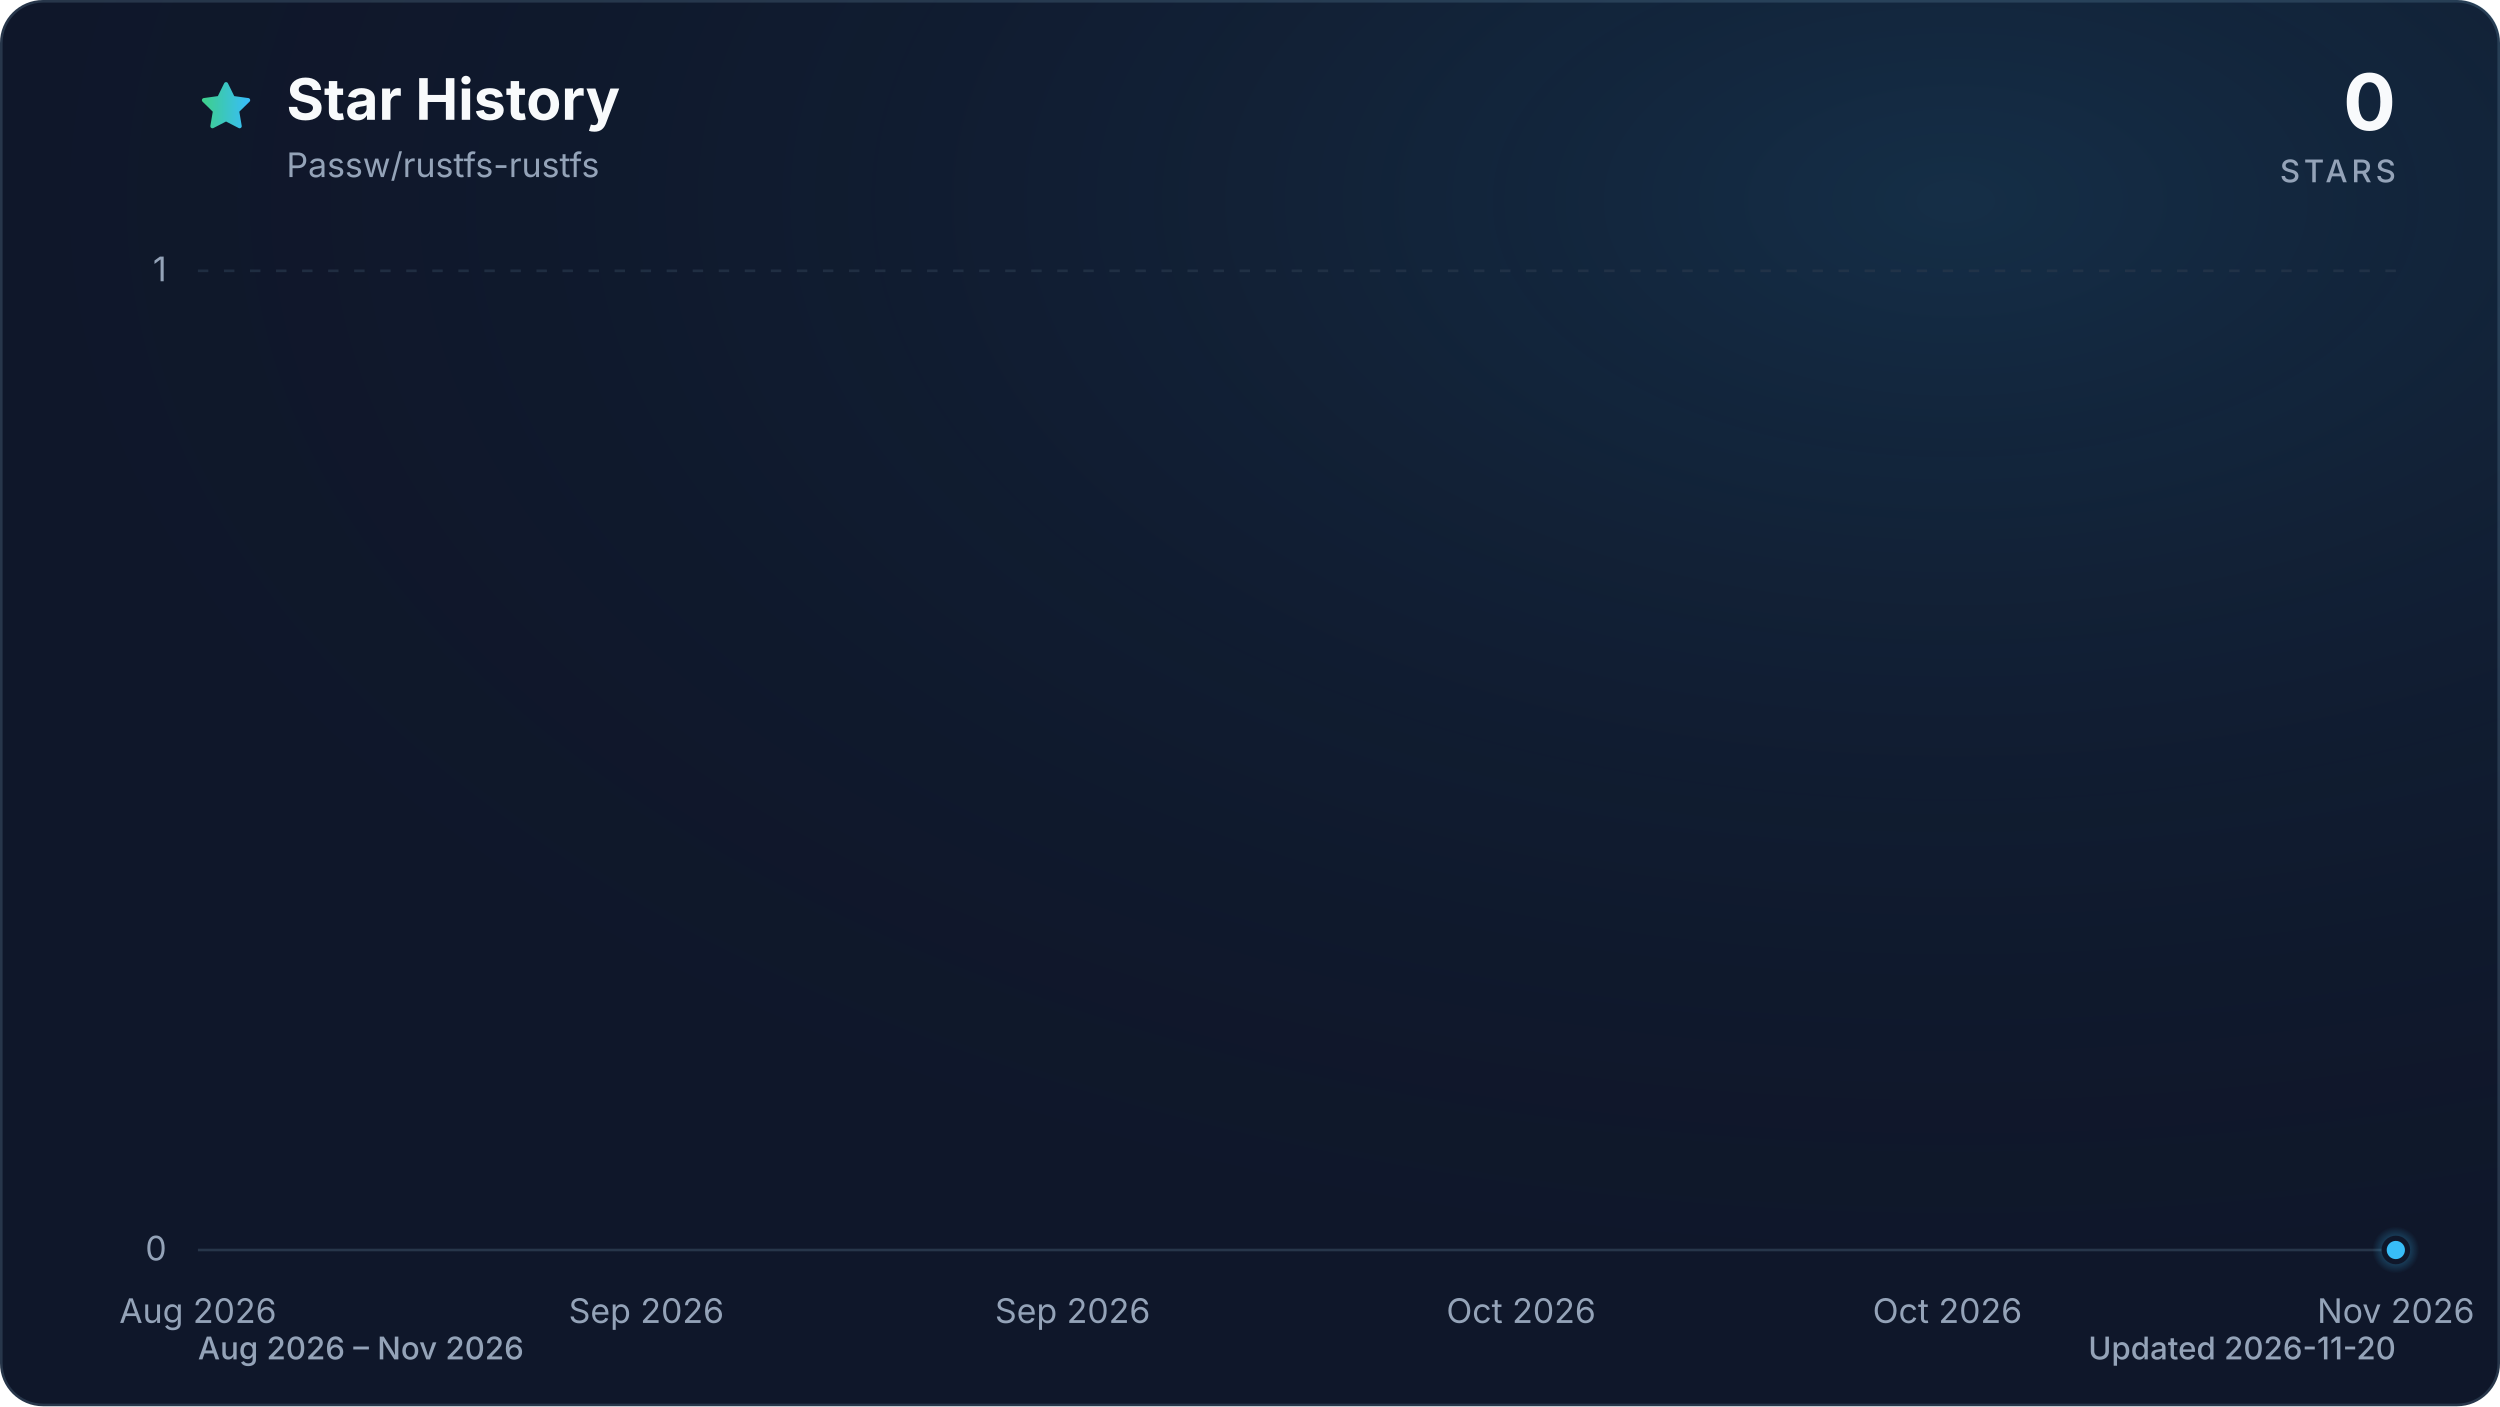
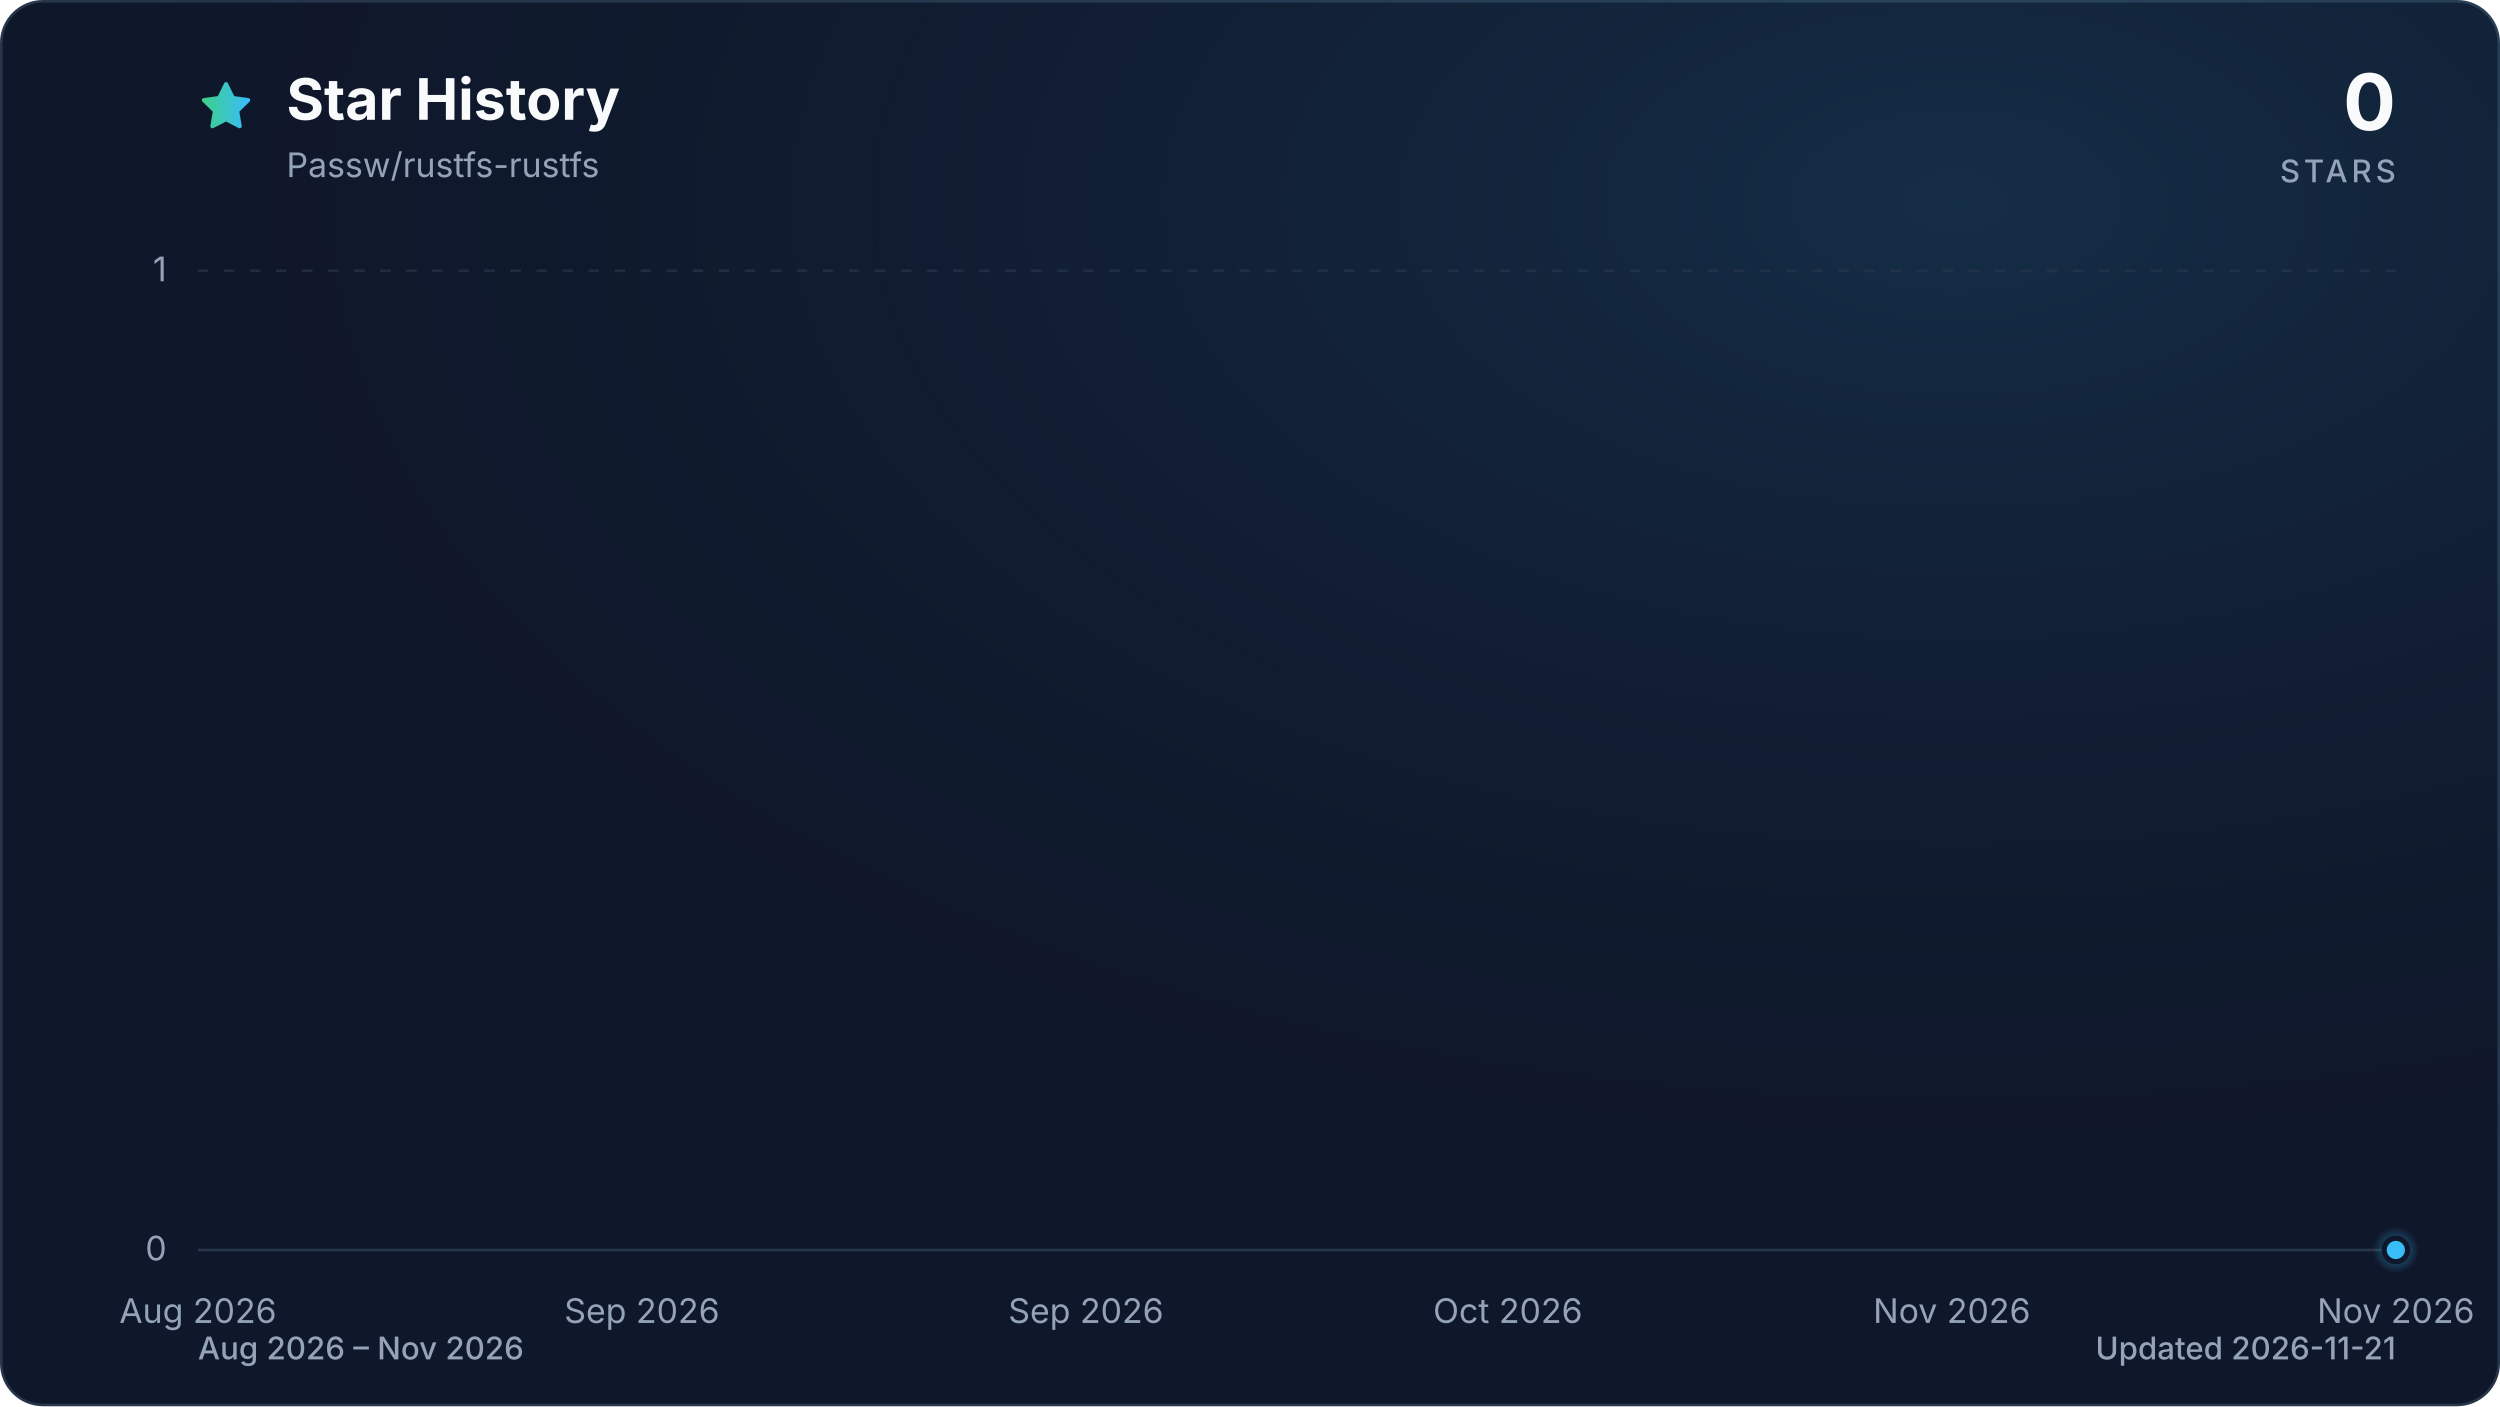
<svg xmlns="http://www.w3.org/2000/svg" viewBox="0 0 960 540" role="img" aria-labelledby="title description" data-style="gradient" data-variant="glow" data-animated="true">
  <defs>
    <linearGradient id="trend" x1="0" y1="0" x2="1" y2="0">
      <stop offset="0%" stop-color="#3ecf8e" />
      <stop offset="100%" stop-color="#38bdf8" />
    </linearGradient>
    <linearGradient id="area" x1="0" y1="0" x2="0" y2="1">
      <stop offset="0%" stop-color="#3ecf8e" stop-opacity="0.30" />
      <stop offset="55%" stop-color="#38bdf8" stop-opacity="0.10" />
      <stop offset="100%" stop-color="#38bdf8" stop-opacity="0.01" />
    </linearGradient>
    <radialGradient id="marker-halo" cx="50%" cy="50%" r="50%">
      <stop offset="0%" stop-color="#38bdf8" stop-opacity="0.55" />
      <stop offset="100%" stop-color="#38bdf8" stop-opacity="0" />
    </radialGradient>
    <radialGradient id="surface-glow" cx="78%" cy="14%" r="80%">
      <stop offset="0%" stop-color="#38bdf8" stop-opacity="0.14" />
      <stop offset="100%" stop-color="#0f172a" stop-opacity="0" />
    </radialGradient>
    <filter id="trend-glow" x="-20%" y="-20%" width="140%" height="140%">
      <feGaussianBlur stdDeviation="7" />
    </filter>
  </defs>
  <style>
.trend-enter{transform-box:fill-box;transform-origin:center;animation:trend-enter 520ms cubic-bezier(0.16,1,0.3,1)}
.marker-enter{transform-box:fill-box;transform-origin:center;animation:marker-enter 320ms cubic-bezier(0.16,1,0.3,1) 200ms both}
.marker-pulse{transform-box:fill-box;transform-origin:center;animation:marker-pulse 2.6s ease-out infinite}
@keyframes trend-enter{from{opacity:.35;transform:translateY(10px)}to{opacity:1;transform:translateY(0)}}
@keyframes marker-enter{from{opacity:0;transform:scale(.4)}to{opacity:1;transform:scale(1)}}
@keyframes marker-pulse{0%{opacity:.5;transform:scale(.7)}70%,100%{opacity:0;transform:scale(2.1)}}
@media (prefers-reduced-motion:reduce){.trend-enter,.marker-enter,.marker-pulse{animation:none!important}}
@media (prefers-reduced-motion:reduce){.marker-pulse{opacity:0}}
</style>
  <rect x="0.5" y="0.5" width="959" height="539" fill="#0f172a" stroke="#27364a" stroke-width="1" rx="16" />
  <rect width="960" height="540" fill="url(#surface-glow)" rx="16" />
  <path d="M12 2.6l2.9 5.9 6.5.9-4.7 4.6 1.1 6.5-5.8-3-5.8 3 1.1-6.5-4.7-4.6 6.5-.9L12 2.6Z" transform="translate(76 30) scale(.9)" fill="url(#trend)" stroke="url(#trend)" stroke-width="1.8" stroke-linejoin="round" aria-hidden="true" />
  <text x="110" y="46" fill="#f8fafc" font-family="ui-sans-serif, system-ui, -apple-system, BlinkMacSystemFont, 'Segoe UI', sans-serif" font-size="22" font-weight="700">Star History</text>
  <text x="110" y="68" fill="#94a3b8" font-family="ui-sans-serif, system-ui, -apple-system, BlinkMacSystemFont, 'Segoe UI', sans-serif" font-size="13">Passw/rustfs-rustfs</text>
  <text x="920" y="50" fill="#f8fafc" font-family="ui-sans-serif, system-ui, -apple-system, BlinkMacSystemFont, 'Segoe UI', sans-serif" font-size="30" font-weight="700" text-anchor="end">0</text>
  <text x="920" y="70" fill="#94a3b8" font-family="ui-sans-serif, system-ui, -apple-system, BlinkMacSystemFont, 'Segoe UI', sans-serif" font-size="12" font-weight="500" letter-spacing="1.5" text-anchor="end">STARS</text>
  <line x1="76" y1="480.0" x2="920" y2="480.0" stroke="#27364a" stroke-width="1" stroke-dasharray="0" opacity="1" />
  <text x="64" y="484.0" fill="#94a3b8" font-family="ui-sans-serif, system-ui, -apple-system, BlinkMacSystemFont, 'Segoe UI', sans-serif" font-size="13" text-anchor="end">0</text>
  <line x1="76" y1="104.0" x2="920" y2="104.0" stroke="#27364a" stroke-width="1" stroke-dasharray="4 6" opacity="0.7" />
  <text x="64" y="108.0" fill="#94a3b8" font-family="ui-sans-serif, system-ui, -apple-system, BlinkMacSystemFont, 'Segoe UI', sans-serif" font-size="13" text-anchor="end">1</text>
  <text x="76.0" y="508" fill="#94a3b8" font-family="ui-sans-serif, system-ui, -apple-system, BlinkMacSystemFont, 'Segoe UI', sans-serif" font-size="13" text-anchor="middle">Aug 2026</text>
-   <text x="248.2" y="508" fill="#94a3b8" font-family="ui-sans-serif, system-ui, -apple-system, BlinkMacSystemFont, 'Segoe UI', sans-serif" font-size="13" text-anchor="middle">Sep 2026</text>
-   <text x="411.9" y="508" fill="#94a3b8" font-family="ui-sans-serif, system-ui, -apple-system, BlinkMacSystemFont, 'Segoe UI', sans-serif" font-size="13" text-anchor="middle">Sep 2026</text>
-   <text x="584.1" y="508" fill="#94a3b8" font-family="ui-sans-serif, system-ui, -apple-system, BlinkMacSystemFont, 'Segoe UI', sans-serif" font-size="13" text-anchor="middle">Oct 2026</text>
-   <text x="747.8" y="508" fill="#94a3b8" font-family="ui-sans-serif, system-ui, -apple-system, BlinkMacSystemFont, 'Segoe UI', sans-serif" font-size="13" text-anchor="middle">Oct 2026</text>
+   <text x="246.5" y="508" fill="#94a3b8" font-family="ui-sans-serif, system-ui, -apple-system, BlinkMacSystemFont, 'Segoe UI', sans-serif" font-size="13" text-anchor="middle">Sep 2026</text>
+   <text x="417.0" y="508" fill="#94a3b8" font-family="ui-sans-serif, system-ui, -apple-system, BlinkMacSystemFont, 'Segoe UI', sans-serif" font-size="13" text-anchor="middle">Sep 2026</text>
+   <text x="579.0" y="508" fill="#94a3b8" font-family="ui-sans-serif, system-ui, -apple-system, BlinkMacSystemFont, 'Segoe UI', sans-serif" font-size="13" text-anchor="middle">Oct 2026</text>
+   <text x="749.5" y="508" fill="#94a3b8" font-family="ui-sans-serif, system-ui, -apple-system, BlinkMacSystemFont, 'Segoe UI', sans-serif" font-size="13" text-anchor="middle">Nov 2026</text>
  <text x="920.0" y="508" fill="#94a3b8" font-family="ui-sans-serif, system-ui, -apple-system, BlinkMacSystemFont, 'Segoe UI', sans-serif" font-size="13" text-anchor="middle">Nov 2026</text>
  <g class="trend-enter">
-     <path d="M 76.0 480.0 C 78.9 480.0, 81.7 480.0, 84.6 480.0 C 87.5 480.0, 90.4 480.0, 93.2 480.0 C 96.1 480.0, 99.0 480.0, 101.8 480.0 C 104.7 480.0, 107.6 480.0, 110.4 480.0 C 113.3 480.0, 116.2 480.0, 119.1 480.0 C 121.9 480.0, 124.8 480.0, 127.7 480.0 C 130.5 480.0, 133.4 480.0, 136.3 480.0 C 139.2 480.0, 142.0 480.0, 144.9 480.0 C 147.8 480.0, 150.6 480.0, 153.5 480.0 C 156.4 480.0, 159.3 480.0, 162.1 480.0 C 165.0 480.0, 167.9 480.0, 170.7 480.0 C 173.6 480.0, 176.5 480.0, 179.3 480.0 C 182.2 480.0, 185.1 480.0, 188.0 480.0 C 190.8 480.0, 193.7 480.0, 196.6 480.0 C 199.4 480.0, 202.3 480.0, 205.2 480.0 C 208.1 480.0, 210.9 480.0, 213.8 480.0 C 216.7 480.0, 219.5 480.0, 222.4 480.0 C 225.3 480.0, 228.1 480.0, 231.0 480.0 C 233.9 480.0, 236.8 480.0, 239.6 480.0 C 242.5 480.0, 245.4 480.0, 248.2 480.0 C 251.1 480.0, 254.0 480.0, 256.9 480.0 C 259.7 480.0, 262.6 480.0, 265.5 480.0 C 268.3 480.0, 271.2 480.0, 274.1 480.0 C 277.0 480.0, 279.8 480.0, 282.7 480.0 C 285.6 480.0, 288.4 480.0, 291.3 480.0 C 294.2 480.0, 297.0 480.0, 299.9 480.0 C 302.8 480.0, 305.7 480.0, 308.5 480.0 C 311.4 480.0, 314.3 480.0, 317.1 480.0 C 320.0 480.0, 322.9 480.0, 325.8 480.0 C 328.6 480.0, 331.5 480.0, 334.4 480.0 C 337.2 480.0, 340.1 480.0, 343.0 480.0 C 345.9 480.0, 348.7 480.0, 351.6 480.0 C 354.5 480.0, 357.3 480.0, 360.2 480.0 C 363.1 480.0, 365.9 480.0, 368.8 480.0 C 371.7 480.0, 374.6 480.0, 377.4 480.0 C 380.3 480.0, 383.2 480.0, 386.0 480.0 C 388.9 480.0, 391.8 480.0, 394.7 480.0 C 397.5 480.0, 400.4 480.0, 403.3 480.0 C 406.1 480.0, 409.0 480.0, 411.9 480.0 C 414.7 480.0, 417.6 480.0, 420.5 480.0 C 423.4 480.0, 426.2 480.0, 429.1 480.0 C 432.0 480.0, 434.8 480.0, 437.7 480.0 C 440.6 480.0, 443.5 480.0, 446.3 480.0 C 449.2 480.0, 452.1 480.0, 454.9 480.0 C 457.8 480.0, 460.7 480.0, 463.6 480.0 C 466.4 480.0, 469.3 480.0, 472.2 480.0 C 475.0 480.0, 477.9 480.0, 480.8 480.0 C 483.6 480.0, 486.5 480.0, 489.4 480.0 C 492.3 480.0, 495.1 480.0, 498.0 480.0 C 500.9 480.0, 503.7 480.0, 506.6 480.0 C 509.5 480.0, 512.4 480.0, 515.2 480.0 C 518.1 480.0, 521.0 480.0, 523.8 480.0 C 526.7 480.0, 529.6 480.0, 532.4 480.0 C 535.3 480.0, 538.2 480.0, 541.1 480.0 C 543.9 480.0, 546.8 480.0, 549.7 480.0 C 552.5 480.0, 555.4 480.0, 558.3 480.0 C 561.2 480.0, 564.0 480.0, 566.9 480.0 C 569.8 480.0, 572.6 480.0, 575.5 480.0 C 578.4 480.0, 581.3 480.0, 584.1 480.0 C 587.0 480.0, 589.9 480.0, 592.7 480.0 C 595.6 480.0, 598.5 480.0, 601.3 480.0 C 604.2 480.0, 607.1 480.0, 610.0 480.0 C 612.8 480.0, 615.7 480.0, 618.6 480.0 C 621.4 480.0, 624.3 480.0, 627.2 480.0 C 630.1 480.0, 632.9 480.0, 635.8 480.0 C 638.7 480.0, 641.5 480.0, 644.4 480.0 C 647.3 480.0, 650.1 480.0, 653.0 480.0 C 655.9 480.0, 658.8 480.0, 661.6 480.0 C 664.5 480.0, 667.4 480.0, 670.2 480.0 C 673.1 480.0, 676.0 480.0, 678.9 480.0 C 681.7 480.0, 684.6 480.0, 687.5 480.0 C 690.3 480.0, 693.2 480.0, 696.1 480.0 C 699.0 480.0, 701.8 480.0, 704.7 480.0 C 707.6 480.0, 710.4 480.0, 713.3 480.0 C 716.2 480.0, 719.0 480.0, 721.9 480.0 C 724.8 480.0, 727.7 480.0, 730.5 480.0 C 733.4 480.0, 736.3 480.0, 739.1 480.0 C 742.0 480.0, 744.9 480.0, 747.8 480.0 C 750.6 480.0, 753.5 480.0, 756.4 480.0 C 759.2 480.0, 762.1 480.0, 765.0 480.0 C 767.9 480.0, 770.7 480.0, 773.6 480.0 C 776.5 480.0, 779.3 480.0, 782.2 480.0 C 785.1 480.0, 787.9 480.0, 790.8 480.0 C 793.7 480.0, 796.6 480.0, 799.4 480.0 C 802.3 480.0, 805.2 480.0, 808.0 480.0 C 810.9 480.0, 813.8 480.0, 816.7 480.0 C 819.5 480.0, 822.4 480.0, 825.3 480.0 C 828.1 480.0, 831.0 480.0, 833.9 480.0 C 836.7 480.0, 839.6 480.0, 842.5 480.0 C 845.4 480.0, 848.2 480.0, 851.1 480.0 C 854.0 480.0, 856.8 480.0, 859.7 480.0 C 862.6 480.0, 865.5 480.0, 868.3 480.0 C 871.2 480.0, 874.1 480.0, 876.9 480.0 C 879.8 480.0, 882.7 480.0, 885.6 480.0 C 888.4 480.0, 891.3 480.0, 894.2 480.0 C 897.0 480.0, 899.9 480.0, 902.8 480.0 C 905.6 480.0, 908.5 480.0, 911.4 480.0 C 914.3 480.0, 917.1 480.0, 920.0 480.0 L 920.0 480.0 L 76.0 480.0 Z" fill="url(#area)" />
-     <path d="M 76.0 480.0 C 78.9 480.0, 81.7 480.0, 84.6 480.0 C 87.5 480.0, 90.4 480.0, 93.2 480.0 C 96.1 480.0, 99.0 480.0, 101.8 480.0 C 104.7 480.0, 107.6 480.0, 110.4 480.0 C 113.3 480.0, 116.2 480.0, 119.1 480.0 C 121.9 480.0, 124.8 480.0, 127.7 480.0 C 130.5 480.0, 133.4 480.0, 136.3 480.0 C 139.2 480.0, 142.0 480.0, 144.9 480.0 C 147.8 480.0, 150.6 480.0, 153.5 480.0 C 156.4 480.0, 159.3 480.0, 162.1 480.0 C 165.0 480.0, 167.9 480.0, 170.7 480.0 C 173.6 480.0, 176.5 480.0, 179.3 480.0 C 182.2 480.0, 185.1 480.0, 188.0 480.0 C 190.8 480.0, 193.7 480.0, 196.6 480.0 C 199.4 480.0, 202.3 480.0, 205.2 480.0 C 208.1 480.0, 210.9 480.0, 213.8 480.0 C 216.7 480.0, 219.5 480.0, 222.4 480.0 C 225.3 480.0, 228.1 480.0, 231.0 480.0 C 233.9 480.0, 236.8 480.0, 239.6 480.0 C 242.5 480.0, 245.4 480.0, 248.2 480.0 C 251.1 480.0, 254.0 480.0, 256.9 480.0 C 259.7 480.0, 262.6 480.0, 265.5 480.0 C 268.3 480.0, 271.2 480.0, 274.1 480.0 C 277.0 480.0, 279.8 480.0, 282.7 480.0 C 285.6 480.0, 288.4 480.0, 291.3 480.0 C 294.2 480.0, 297.0 480.0, 299.9 480.0 C 302.8 480.0, 305.7 480.0, 308.5 480.0 C 311.4 480.0, 314.3 480.0, 317.1 480.0 C 320.0 480.0, 322.9 480.0, 325.8 480.0 C 328.6 480.0, 331.5 480.0, 334.4 480.0 C 337.2 480.0, 340.1 480.0, 343.0 480.0 C 345.9 480.0, 348.7 480.0, 351.6 480.0 C 354.5 480.0, 357.3 480.0, 360.2 480.0 C 363.1 480.0, 365.9 480.0, 368.8 480.0 C 371.7 480.0, 374.6 480.0, 377.4 480.0 C 380.3 480.0, 383.2 480.0, 386.0 480.0 C 388.9 480.0, 391.8 480.0, 394.7 480.0 C 397.5 480.0, 400.4 480.0, 403.3 480.0 C 406.1 480.0, 409.0 480.0, 411.9 480.0 C 414.7 480.0, 417.6 480.0, 420.5 480.0 C 423.4 480.0, 426.2 480.0, 429.1 480.0 C 432.0 480.0, 434.8 480.0, 437.7 480.0 C 440.6 480.0, 443.5 480.0, 446.3 480.0 C 449.2 480.0, 452.1 480.0, 454.9 480.0 C 457.8 480.0, 460.7 480.0, 463.6 480.0 C 466.4 480.0, 469.3 480.0, 472.2 480.0 C 475.0 480.0, 477.9 480.0, 480.8 480.0 C 483.6 480.0, 486.5 480.0, 489.4 480.0 C 492.3 480.0, 495.1 480.0, 498.0 480.0 C 500.9 480.0, 503.7 480.0, 506.6 480.0 C 509.5 480.0, 512.4 480.0, 515.2 480.0 C 518.1 480.0, 521.0 480.0, 523.8 480.0 C 526.7 480.0, 529.6 480.0, 532.4 480.0 C 535.3 480.0, 538.2 480.0, 541.1 480.0 C 543.9 480.0, 546.8 480.0, 549.7 480.0 C 552.5 480.0, 555.4 480.0, 558.3 480.0 C 561.2 480.0, 564.0 480.0, 566.9 480.0 C 569.8 480.0, 572.6 480.0, 575.5 480.0 C 578.4 480.0, 581.3 480.0, 584.1 480.0 C 587.0 480.0, 589.9 480.0, 592.7 480.0 C 595.6 480.0, 598.5 480.0, 601.3 480.0 C 604.2 480.0, 607.1 480.0, 610.0 480.0 C 612.8 480.0, 615.7 480.0, 618.6 480.0 C 621.4 480.0, 624.3 480.0, 627.2 480.0 C 630.1 480.0, 632.9 480.0, 635.8 480.0 C 638.7 480.0, 641.5 480.0, 644.4 480.0 C 647.3 480.0, 650.1 480.0, 653.0 480.0 C 655.9 480.0, 658.8 480.0, 661.6 480.0 C 664.5 480.0, 667.4 480.0, 670.2 480.0 C 673.1 480.0, 676.0 480.0, 678.9 480.0 C 681.7 480.0, 684.6 480.0, 687.5 480.0 C 690.3 480.0, 693.2 480.0, 696.1 480.0 C 699.0 480.0, 701.8 480.0, 704.7 480.0 C 707.6 480.0, 710.4 480.0, 713.3 480.0 C 716.2 480.0, 719.0 480.0, 721.9 480.0 C 724.8 480.0, 727.7 480.0, 730.5 480.0 C 733.4 480.0, 736.3 480.0, 739.1 480.0 C 742.0 480.0, 744.9 480.0, 747.8 480.0 C 750.6 480.0, 753.5 480.0, 756.4 480.0 C 759.2 480.0, 762.1 480.0, 765.0 480.0 C 767.9 480.0, 770.7 480.0, 773.6 480.0 C 776.5 480.0, 779.3 480.0, 782.2 480.0 C 785.1 480.0, 787.9 480.0, 790.8 480.0 C 793.7 480.0, 796.6 480.0, 799.4 480.0 C 802.3 480.0, 805.2 480.0, 808.0 480.0 C 810.9 480.0, 813.8 480.0, 816.7 480.0 C 819.5 480.0, 822.4 480.0, 825.3 480.0 C 828.1 480.0, 831.0 480.0, 833.9 480.0 C 836.7 480.0, 839.6 480.0, 842.5 480.0 C 845.4 480.0, 848.2 480.0, 851.1 480.0 C 854.0 480.0, 856.8 480.0, 859.7 480.0 C 862.6 480.0, 865.5 480.0, 868.3 480.0 C 871.2 480.0, 874.1 480.0, 876.9 480.0 C 879.8 480.0, 882.7 480.0, 885.6 480.0 C 888.4 480.0, 891.3 480.0, 894.2 480.0 C 897.0 480.0, 899.9 480.0, 902.8 480.0 C 905.6 480.0, 908.5 480.0, 911.4 480.0 C 914.3 480.0, 917.1 480.0, 920.0 480.0" fill="none" stroke="url(#trend)" stroke-width="12" stroke-linecap="round" stroke-linejoin="round" opacity="0.16" filter="url(#trend-glow)" />
-     <path d="M 76.0 480.0 C 78.9 480.0, 81.7 480.0, 84.6 480.0 C 87.5 480.0, 90.4 480.0, 93.2 480.0 C 96.1 480.0, 99.0 480.0, 101.8 480.0 C 104.7 480.0, 107.6 480.0, 110.4 480.0 C 113.3 480.0, 116.2 480.0, 119.1 480.0 C 121.9 480.0, 124.8 480.0, 127.7 480.0 C 130.5 480.0, 133.4 480.0, 136.3 480.0 C 139.2 480.0, 142.0 480.0, 144.9 480.0 C 147.8 480.0, 150.6 480.0, 153.5 480.0 C 156.4 480.0, 159.3 480.0, 162.1 480.0 C 165.0 480.0, 167.9 480.0, 170.7 480.0 C 173.6 480.0, 176.5 480.0, 179.3 480.0 C 182.2 480.0, 185.1 480.0, 188.0 480.0 C 190.8 480.0, 193.7 480.0, 196.6 480.0 C 199.4 480.0, 202.3 480.0, 205.2 480.0 C 208.1 480.0, 210.9 480.0, 213.8 480.0 C 216.7 480.0, 219.5 480.0, 222.4 480.0 C 225.3 480.0, 228.1 480.0, 231.0 480.0 C 233.9 480.0, 236.8 480.0, 239.6 480.0 C 242.5 480.0, 245.4 480.0, 248.2 480.0 C 251.1 480.0, 254.0 480.0, 256.9 480.0 C 259.7 480.0, 262.6 480.0, 265.5 480.0 C 268.3 480.0, 271.2 480.0, 274.1 480.0 C 277.0 480.0, 279.8 480.0, 282.7 480.0 C 285.6 480.0, 288.4 480.0, 291.3 480.0 C 294.2 480.0, 297.0 480.0, 299.9 480.0 C 302.8 480.0, 305.7 480.0, 308.5 480.0 C 311.4 480.0, 314.3 480.0, 317.1 480.0 C 320.0 480.0, 322.9 480.0, 325.8 480.0 C 328.6 480.0, 331.5 480.0, 334.4 480.0 C 337.2 480.0, 340.1 480.0, 343.0 480.0 C 345.9 480.0, 348.7 480.0, 351.6 480.0 C 354.5 480.0, 357.3 480.0, 360.2 480.0 C 363.1 480.0, 365.9 480.0, 368.8 480.0 C 371.7 480.0, 374.6 480.0, 377.4 480.0 C 380.3 480.0, 383.2 480.0, 386.0 480.0 C 388.9 480.0, 391.8 480.0, 394.7 480.0 C 397.5 480.0, 400.4 480.0, 403.3 480.0 C 406.1 480.0, 409.0 480.0, 411.9 480.0 C 414.7 480.0, 417.6 480.0, 420.5 480.0 C 423.4 480.0, 426.2 480.0, 429.1 480.0 C 432.0 480.0, 434.8 480.0, 437.7 480.0 C 440.6 480.0, 443.5 480.0, 446.3 480.0 C 449.2 480.0, 452.1 480.0, 454.9 480.0 C 457.8 480.0, 460.7 480.0, 463.6 480.0 C 466.4 480.0, 469.3 480.0, 472.2 480.0 C 475.0 480.0, 477.9 480.0, 480.8 480.0 C 483.6 480.0, 486.5 480.0, 489.4 480.0 C 492.3 480.0, 495.1 480.0, 498.0 480.0 C 500.9 480.0, 503.7 480.0, 506.6 480.0 C 509.5 480.0, 512.4 480.0, 515.2 480.0 C 518.1 480.0, 521.0 480.0, 523.8 480.0 C 526.7 480.0, 529.6 480.0, 532.4 480.0 C 535.3 480.0, 538.2 480.0, 541.1 480.0 C 543.9 480.0, 546.8 480.0, 549.7 480.0 C 552.5 480.0, 555.4 480.0, 558.3 480.0 C 561.2 480.0, 564.0 480.0, 566.9 480.0 C 569.8 480.0, 572.6 480.0, 575.5 480.0 C 578.4 480.0, 581.3 480.0, 584.1 480.0 C 587.0 480.0, 589.9 480.0, 592.7 480.0 C 595.6 480.0, 598.5 480.0, 601.3 480.0 C 604.2 480.0, 607.1 480.0, 610.0 480.0 C 612.8 480.0, 615.7 480.0, 618.6 480.0 C 621.4 480.0, 624.3 480.0, 627.2 480.0 C 630.1 480.0, 632.9 480.0, 635.8 480.0 C 638.7 480.0, 641.5 480.0, 644.4 480.0 C 647.3 480.0, 650.1 480.0, 653.0 480.0 C 655.9 480.0, 658.8 480.0, 661.6 480.0 C 664.5 480.0, 667.4 480.0, 670.2 480.0 C 673.1 480.0, 676.0 480.0, 678.9 480.0 C 681.7 480.0, 684.6 480.0, 687.5 480.0 C 690.3 480.0, 693.2 480.0, 696.1 480.0 C 699.0 480.0, 701.8 480.0, 704.7 480.0 C 707.6 480.0, 710.4 480.0, 713.3 480.0 C 716.2 480.0, 719.0 480.0, 721.9 480.0 C 724.8 480.0, 727.7 480.0, 730.5 480.0 C 733.4 480.0, 736.3 480.0, 739.1 480.0 C 742.0 480.0, 744.9 480.0, 747.8 480.0 C 750.6 480.0, 753.5 480.0, 756.4 480.0 C 759.2 480.0, 762.1 480.0, 765.0 480.0 C 767.9 480.0, 770.7 480.0, 773.6 480.0 C 776.5 480.0, 779.3 480.0, 782.2 480.0 C 785.1 480.0, 787.9 480.0, 790.8 480.0 C 793.7 480.0, 796.6 480.0, 799.4 480.0 C 802.3 480.0, 805.2 480.0, 808.0 480.0 C 810.9 480.0, 813.8 480.0, 816.7 480.0 C 819.5 480.0, 822.4 480.0, 825.3 480.0 C 828.1 480.0, 831.0 480.0, 833.9 480.0 C 836.7 480.0, 839.6 480.0, 842.5 480.0 C 845.4 480.0, 848.2 480.0, 851.1 480.0 C 854.0 480.0, 856.8 480.0, 859.7 480.0 C 862.6 480.0, 865.5 480.0, 868.3 480.0 C 871.2 480.0, 874.1 480.0, 876.9 480.0 C 879.8 480.0, 882.7 480.0, 885.6 480.0 C 888.4 480.0, 891.3 480.0, 894.2 480.0 C 897.0 480.0, 899.9 480.0, 902.8 480.0 C 905.6 480.0, 908.5 480.0, 911.4 480.0 C 914.3 480.0, 917.1 480.0, 920.0 480.0" fill="none" stroke="url(#trend)" stroke-width="3" stroke-linecap="round" stroke-linejoin="round" />
+     <path d="M 76.0 480.0 C 78.8 480.0, 81.7 480.0, 84.5 480.0 C 87.4 480.0, 90.2 480.0, 93.1 480.0 C 95.9 480.0, 98.7 480.0, 101.6 480.0 C 104.4 480.0, 107.3 480.0, 110.1 480.0 C 112.9 480.0, 115.8 480.0, 118.6 480.0 C 121.5 480.0, 124.3 480.0, 127.2 480.0 C 130.0 480.0, 132.8 480.0, 135.7 480.0 C 138.5 480.0, 141.4 480.0, 144.2 480.0 C 147.0 480.0, 149.9 480.0, 152.7 480.0 C 155.6 480.0, 158.4 480.0, 161.3 480.0 C 164.1 480.0, 166.9 480.0, 169.8 480.0 C 172.6 480.0, 175.5 480.0, 178.3 480.0 C 181.1 480.0, 184.0 480.0, 186.8 480.0 C 189.7 480.0, 192.5 480.0, 195.4 480.0 C 198.2 480.0, 201.0 480.0, 203.9 480.0 C 206.7 480.0, 209.6 480.0, 212.4 480.0 C 215.2 480.0, 218.1 480.0, 220.9 480.0 C 223.8 480.0, 226.6 480.0, 229.5 480.0 C 232.3 480.0, 235.1 480.0, 238.0 480.0 C 240.8 480.0, 243.7 480.0, 246.5 480.0 C 249.3 480.0, 252.2 480.0, 255.0 480.0 C 257.9 480.0, 260.7 480.0, 263.6 480.0 C 266.4 480.0, 269.2 480.0, 272.1 480.0 C 274.9 480.0, 277.8 480.0, 280.6 480.0 C 283.4 480.0, 286.3 480.0, 289.1 480.0 C 292.0 480.0, 294.8 480.0, 297.7 480.0 C 300.5 480.0, 303.3 480.0, 306.2 480.0 C 309.0 480.0, 311.9 480.0, 314.7 480.0 C 317.5 480.0, 320.4 480.0, 323.2 480.0 C 326.1 480.0, 328.9 480.0, 331.8 480.0 C 334.6 480.0, 337.4 480.0, 340.3 480.0 C 343.1 480.0, 346.0 480.0, 348.8 480.0 C 351.6 480.0, 354.5 480.0, 357.3 480.0 C 360.2 480.0, 363.0 480.0, 365.9 480.0 C 368.7 480.0, 371.5 480.0, 374.4 480.0 C 377.2 480.0, 380.1 480.0, 382.9 480.0 C 385.8 480.0, 388.6 480.0, 391.4 480.0 C 394.3 480.0, 397.1 480.0, 400.0 480.0 C 402.8 480.0, 405.6 480.0, 408.5 480.0 C 411.3 480.0, 414.2 480.0, 417.0 480.0 C 419.9 480.0, 422.7 480.0, 425.5 480.0 C 428.4 480.0, 431.2 480.0, 434.1 480.0 C 436.9 480.0, 439.7 480.0, 442.6 480.0 C 445.4 480.0, 448.3 480.0, 451.1 480.0 C 454.0 480.0, 456.8 480.0, 459.6 480.0 C 462.5 480.0, 465.3 480.0, 468.2 480.0 C 471.0 480.0, 473.8 480.0, 476.7 480.0 C 479.5 480.0, 482.4 480.0, 485.2 480.0 C 488.1 480.0, 490.9 480.0, 493.7 480.0 C 496.6 480.0, 499.4 480.0, 502.3 480.0 C 505.1 480.0, 507.9 480.0, 510.8 480.0 C 513.6 480.0, 516.5 480.0, 519.3 480.0 C 522.2 480.0, 525.0 480.0, 527.8 480.0 C 530.7 480.0, 533.5 480.0, 536.4 480.0 C 539.2 480.0, 542.0 480.0, 544.9 480.0 C 547.7 480.0, 550.6 480.0, 553.4 480.0 C 556.3 480.0, 559.1 480.0, 561.9 480.0 C 564.8 480.0, 567.6 480.0, 570.5 480.0 C 573.3 480.0, 576.1 480.0, 579.0 480.0 C 581.8 480.0, 584.7 480.0, 587.5 480.0 C 590.4 480.0, 593.2 480.0, 596.0 480.0 C 598.9 480.0, 601.7 480.0, 604.6 480.0 C 607.4 480.0, 610.2 480.0, 613.1 480.0 C 615.9 480.0, 618.8 480.0, 621.6 480.0 C 624.5 480.0, 627.3 480.0, 630.1 480.0 C 633.0 480.0, 635.8 480.0, 638.7 480.0 C 641.5 480.0, 644.4 480.0, 647.2 480.0 C 650.0 480.0, 652.9 480.0, 655.7 480.0 C 658.6 480.0, 661.4 480.0, 664.2 480.0 C 667.1 480.0, 669.9 480.0, 672.8 480.0 C 675.6 480.0, 678.5 480.0, 681.3 480.0 C 684.1 480.0, 687.0 480.0, 689.8 480.0 C 692.7 480.0, 695.5 480.0, 698.3 480.0 C 701.2 480.0, 704.0 480.0, 706.9 480.0 C 709.7 480.0, 712.6 480.0, 715.4 480.0 C 718.2 480.0, 721.1 480.0, 723.9 480.0 C 726.8 480.0, 729.6 480.0, 732.4 480.0 C 735.3 480.0, 738.1 480.0, 741.0 480.0 C 743.8 480.0, 746.7 480.0, 749.5 480.0 C 752.3 480.0, 755.2 480.0, 758.0 480.0 C 760.9 480.0, 763.7 480.0, 766.5 480.0 C 769.4 480.0, 772.2 480.0, 775.1 480.0 C 777.9 480.0, 780.8 480.0, 783.6 480.0 C 786.4 480.0, 789.3 480.0, 792.1 480.0 C 795.0 480.0, 797.8 480.0, 800.6 480.0 C 803.5 480.0, 806.3 480.0, 809.2 480.0 C 812.0 480.0, 814.9 480.0, 817.7 480.0 C 820.5 480.0, 823.4 480.0, 826.2 480.0 C 829.1 480.0, 831.9 480.0, 834.7 480.0 C 837.6 480.0, 840.4 480.0, 843.3 480.0 C 846.1 480.0, 849.0 480.0, 851.8 480.0 C 854.6 480.0, 857.5 480.0, 860.3 480.0 C 863.2 480.0, 866.0 480.0, 868.8 480.0 C 871.7 480.0, 874.5 480.0, 877.4 480.0 C 880.2 480.0, 883.1 480.0, 885.9 480.0 C 888.7 480.0, 891.6 480.0, 894.4 480.0 C 897.3 480.0, 900.1 480.0, 902.9 480.0 C 905.8 480.0, 908.6 480.0, 911.5 480.0 C 914.3 480.0, 917.2 480.0, 920.0 480.0 L 920.0 480.0 L 76.0 480.0 Z" fill="url(#area)" />
+     <path d="M 76.0 480.0 C 78.8 480.0, 81.7 480.0, 84.5 480.0 C 87.4 480.0, 90.2 480.0, 93.1 480.0 C 95.9 480.0, 98.7 480.0, 101.6 480.0 C 104.4 480.0, 107.3 480.0, 110.1 480.0 C 112.9 480.0, 115.8 480.0, 118.6 480.0 C 121.5 480.0, 124.3 480.0, 127.2 480.0 C 130.0 480.0, 132.8 480.0, 135.7 480.0 C 138.5 480.0, 141.4 480.0, 144.2 480.0 C 147.0 480.0, 149.9 480.0, 152.7 480.0 C 155.6 480.0, 158.4 480.0, 161.3 480.0 C 164.1 480.0, 166.9 480.0, 169.8 480.0 C 172.6 480.0, 175.5 480.0, 178.3 480.0 C 181.1 480.0, 184.0 480.0, 186.8 480.0 C 189.7 480.0, 192.5 480.0, 195.4 480.0 C 198.2 480.0, 201.0 480.0, 203.9 480.0 C 206.7 480.0, 209.6 480.0, 212.4 480.0 C 215.2 480.0, 218.1 480.0, 220.9 480.0 C 223.8 480.0, 226.6 480.0, 229.5 480.0 C 232.3 480.0, 235.1 480.0, 238.0 480.0 C 240.8 480.0, 243.7 480.0, 246.5 480.0 C 249.3 480.0, 252.2 480.0, 255.0 480.0 C 257.9 480.0, 260.7 480.0, 263.6 480.0 C 266.4 480.0, 269.2 480.0, 272.1 480.0 C 274.9 480.0, 277.8 480.0, 280.6 480.0 C 283.4 480.0, 286.3 480.0, 289.1 480.0 C 292.0 480.0, 294.8 480.0, 297.7 480.0 C 300.5 480.0, 303.3 480.0, 306.2 480.0 C 309.0 480.0, 311.9 480.0, 314.7 480.0 C 317.5 480.0, 320.4 480.0, 323.2 480.0 C 326.1 480.0, 328.9 480.0, 331.8 480.0 C 334.6 480.0, 337.4 480.0, 340.3 480.0 C 343.1 480.0, 346.0 480.0, 348.8 480.0 C 351.6 480.0, 354.5 480.0, 357.3 480.0 C 360.2 480.0, 363.0 480.0, 365.9 480.0 C 368.7 480.0, 371.5 480.0, 374.4 480.0 C 377.2 480.0, 380.1 480.0, 382.9 480.0 C 385.8 480.0, 388.6 480.0, 391.4 480.0 C 394.3 480.0, 397.1 480.0, 400.0 480.0 C 402.8 480.0, 405.6 480.0, 408.5 480.0 C 411.3 480.0, 414.2 480.0, 417.0 480.0 C 419.9 480.0, 422.7 480.0, 425.5 480.0 C 428.4 480.0, 431.2 480.0, 434.1 480.0 C 436.9 480.0, 439.7 480.0, 442.6 480.0 C 445.4 480.0, 448.3 480.0, 451.1 480.0 C 454.0 480.0, 456.8 480.0, 459.6 480.0 C 462.5 480.0, 465.3 480.0, 468.2 480.0 C 471.0 480.0, 473.8 480.0, 476.7 480.0 C 479.5 480.0, 482.4 480.0, 485.2 480.0 C 488.1 480.0, 490.9 480.0, 493.7 480.0 C 496.6 480.0, 499.4 480.0, 502.3 480.0 C 505.1 480.0, 507.9 480.0, 510.8 480.0 C 513.6 480.0, 516.5 480.0, 519.3 480.0 C 522.2 480.0, 525.0 480.0, 527.8 480.0 C 530.7 480.0, 533.5 480.0, 536.4 480.0 C 539.2 480.0, 542.0 480.0, 544.9 480.0 C 547.7 480.0, 550.6 480.0, 553.4 480.0 C 556.3 480.0, 559.1 480.0, 561.9 480.0 C 564.8 480.0, 567.6 480.0, 570.5 480.0 C 573.3 480.0, 576.1 480.0, 579.0 480.0 C 581.8 480.0, 584.7 480.0, 587.5 480.0 C 590.4 480.0, 593.2 480.0, 596.0 480.0 C 598.9 480.0, 601.7 480.0, 604.6 480.0 C 607.4 480.0, 610.2 480.0, 613.1 480.0 C 615.9 480.0, 618.8 480.0, 621.6 480.0 C 624.5 480.0, 627.3 480.0, 630.1 480.0 C 633.0 480.0, 635.8 480.0, 638.7 480.0 C 641.5 480.0, 644.4 480.0, 647.2 480.0 C 650.0 480.0, 652.9 480.0, 655.7 480.0 C 658.6 480.0, 661.4 480.0, 664.2 480.0 C 667.1 480.0, 669.9 480.0, 672.8 480.0 C 675.6 480.0, 678.5 480.0, 681.3 480.0 C 684.1 480.0, 687.0 480.0, 689.8 480.0 C 692.7 480.0, 695.5 480.0, 698.3 480.0 C 701.2 480.0, 704.0 480.0, 706.9 480.0 C 709.7 480.0, 712.6 480.0, 715.4 480.0 C 718.2 480.0, 721.1 480.0, 723.9 480.0 C 726.8 480.0, 729.6 480.0, 732.4 480.0 C 735.3 480.0, 738.1 480.0, 741.0 480.0 C 743.8 480.0, 746.7 480.0, 749.5 480.0 C 752.3 480.0, 755.2 480.0, 758.0 480.0 C 760.9 480.0, 763.7 480.0, 766.5 480.0 C 769.4 480.0, 772.2 480.0, 775.1 480.0 C 777.9 480.0, 780.8 480.0, 783.6 480.0 C 786.4 480.0, 789.3 480.0, 792.1 480.0 C 795.0 480.0, 797.8 480.0, 800.6 480.0 C 803.5 480.0, 806.3 480.0, 809.2 480.0 C 812.0 480.0, 814.9 480.0, 817.7 480.0 C 820.5 480.0, 823.4 480.0, 826.2 480.0 C 829.1 480.0, 831.9 480.0, 834.7 480.0 C 837.6 480.0, 840.4 480.0, 843.3 480.0 C 846.1 480.0, 849.0 480.0, 851.8 480.0 C 854.6 480.0, 857.5 480.0, 860.3 480.0 C 863.2 480.0, 866.0 480.0, 868.8 480.0 C 871.7 480.0, 874.5 480.0, 877.4 480.0 C 880.2 480.0, 883.1 480.0, 885.9 480.0 C 888.7 480.0, 891.6 480.0, 894.4 480.0 C 897.3 480.0, 900.1 480.0, 902.9 480.0 C 905.8 480.0, 908.6 480.0, 911.5 480.0 C 914.3 480.0, 917.2 480.0, 920.0 480.0" fill="none" stroke="url(#trend)" stroke-width="12" stroke-linecap="round" stroke-linejoin="round" opacity="0.16" filter="url(#trend-glow)" />
+     <path d="M 76.0 480.0 C 78.8 480.0, 81.7 480.0, 84.5 480.0 C 87.4 480.0, 90.2 480.0, 93.1 480.0 C 95.9 480.0, 98.7 480.0, 101.6 480.0 C 104.4 480.0, 107.3 480.0, 110.1 480.0 C 112.9 480.0, 115.8 480.0, 118.6 480.0 C 121.5 480.0, 124.3 480.0, 127.2 480.0 C 130.0 480.0, 132.8 480.0, 135.7 480.0 C 138.5 480.0, 141.4 480.0, 144.2 480.0 C 147.0 480.0, 149.9 480.0, 152.7 480.0 C 155.6 480.0, 158.4 480.0, 161.3 480.0 C 164.1 480.0, 166.9 480.0, 169.8 480.0 C 172.6 480.0, 175.5 480.0, 178.3 480.0 C 181.1 480.0, 184.0 480.0, 186.8 480.0 C 189.7 480.0, 192.5 480.0, 195.4 480.0 C 198.2 480.0, 201.0 480.0, 203.9 480.0 C 206.7 480.0, 209.6 480.0, 212.4 480.0 C 215.2 480.0, 218.1 480.0, 220.9 480.0 C 223.8 480.0, 226.6 480.0, 229.5 480.0 C 232.3 480.0, 235.1 480.0, 238.0 480.0 C 240.8 480.0, 243.7 480.0, 246.5 480.0 C 249.3 480.0, 252.2 480.0, 255.0 480.0 C 257.9 480.0, 260.7 480.0, 263.6 480.0 C 266.4 480.0, 269.2 480.0, 272.1 480.0 C 274.9 480.0, 277.8 480.0, 280.6 480.0 C 283.4 480.0, 286.3 480.0, 289.1 480.0 C 292.0 480.0, 294.8 480.0, 297.7 480.0 C 300.5 480.0, 303.3 480.0, 306.2 480.0 C 309.0 480.0, 311.9 480.0, 314.7 480.0 C 317.5 480.0, 320.4 480.0, 323.2 480.0 C 326.1 480.0, 328.9 480.0, 331.8 480.0 C 334.6 480.0, 337.4 480.0, 340.3 480.0 C 343.1 480.0, 346.0 480.0, 348.8 480.0 C 351.6 480.0, 354.5 480.0, 357.3 480.0 C 360.2 480.0, 363.0 480.0, 365.9 480.0 C 368.7 480.0, 371.5 480.0, 374.4 480.0 C 377.2 480.0, 380.1 480.0, 382.9 480.0 C 385.8 480.0, 388.6 480.0, 391.4 480.0 C 394.3 480.0, 397.1 480.0, 400.0 480.0 C 402.8 480.0, 405.6 480.0, 408.5 480.0 C 411.3 480.0, 414.2 480.0, 417.0 480.0 C 419.9 480.0, 422.7 480.0, 425.5 480.0 C 428.4 480.0, 431.2 480.0, 434.1 480.0 C 436.9 480.0, 439.7 480.0, 442.6 480.0 C 445.4 480.0, 448.3 480.0, 451.1 480.0 C 454.0 480.0, 456.8 480.0, 459.6 480.0 C 462.5 480.0, 465.3 480.0, 468.2 480.0 C 471.0 480.0, 473.8 480.0, 476.7 480.0 C 479.5 480.0, 482.4 480.0, 485.2 480.0 C 488.1 480.0, 490.9 480.0, 493.7 480.0 C 496.6 480.0, 499.4 480.0, 502.3 480.0 C 505.1 480.0, 507.9 480.0, 510.8 480.0 C 513.6 480.0, 516.5 480.0, 519.3 480.0 C 522.2 480.0, 525.0 480.0, 527.8 480.0 C 530.7 480.0, 533.5 480.0, 536.4 480.0 C 539.2 480.0, 542.0 480.0, 544.9 480.0 C 547.7 480.0, 550.6 480.0, 553.4 480.0 C 556.3 480.0, 559.1 480.0, 561.9 480.0 C 564.8 480.0, 567.6 480.0, 570.5 480.0 C 573.3 480.0, 576.1 480.0, 579.0 480.0 C 581.8 480.0, 584.7 480.0, 587.5 480.0 C 590.4 480.0, 593.2 480.0, 596.0 480.0 C 598.9 480.0, 601.7 480.0, 604.6 480.0 C 607.4 480.0, 610.2 480.0, 613.1 480.0 C 615.9 480.0, 618.8 480.0, 621.6 480.0 C 624.5 480.0, 627.3 480.0, 630.1 480.0 C 633.0 480.0, 635.8 480.0, 638.7 480.0 C 641.5 480.0, 644.4 480.0, 647.2 480.0 C 650.0 480.0, 652.9 480.0, 655.7 480.0 C 658.6 480.0, 661.4 480.0, 664.2 480.0 C 667.1 480.0, 669.9 480.0, 672.8 480.0 C 675.6 480.0, 678.5 480.0, 681.3 480.0 C 684.1 480.0, 687.0 480.0, 689.8 480.0 C 692.7 480.0, 695.5 480.0, 698.3 480.0 C 701.2 480.0, 704.0 480.0, 706.9 480.0 C 709.7 480.0, 712.6 480.0, 715.4 480.0 C 718.2 480.0, 721.1 480.0, 723.9 480.0 C 726.8 480.0, 729.6 480.0, 732.4 480.0 C 735.3 480.0, 738.1 480.0, 741.0 480.0 C 743.8 480.0, 746.7 480.0, 749.5 480.0 C 752.3 480.0, 755.2 480.0, 758.0 480.0 C 760.9 480.0, 763.7 480.0, 766.5 480.0 C 769.4 480.0, 772.2 480.0, 775.1 480.0 C 777.9 480.0, 780.8 480.0, 783.6 480.0 C 786.4 480.0, 789.3 480.0, 792.1 480.0 C 795.0 480.0, 797.8 480.0, 800.6 480.0 C 803.5 480.0, 806.3 480.0, 809.2 480.0 C 812.0 480.0, 814.9 480.0, 817.7 480.0 C 820.5 480.0, 823.4 480.0, 826.2 480.0 C 829.1 480.0, 831.9 480.0, 834.7 480.0 C 837.6 480.0, 840.4 480.0, 843.3 480.0 C 846.1 480.0, 849.0 480.0, 851.8 480.0 C 854.6 480.0, 857.5 480.0, 860.3 480.0 C 863.2 480.0, 866.0 480.0, 868.8 480.0 C 871.7 480.0, 874.5 480.0, 877.4 480.0 C 880.2 480.0, 883.1 480.0, 885.9 480.0 C 888.7 480.0, 891.6 480.0, 894.4 480.0 C 897.3 480.0, 900.1 480.0, 902.9 480.0 C 905.8 480.0, 908.6 480.0, 911.5 480.0 C 914.3 480.0, 917.2 480.0, 920.0 480.0" fill="none" stroke="url(#trend)" stroke-width="3" stroke-linecap="round" stroke-linejoin="round" />
  </g>
  <g class="marker-enter">
    <circle class="marker-pulse" cx="920.0" cy="480.0" r="9" fill="url(#marker-halo)" />
    <circle cx="920.0" cy="480.0" r="4.5" fill="#38bdf8" stroke="#0f172a" stroke-width="2" />
  </g>
  <text x="76" y="522" fill="#94a3b8" font-family="ui-sans-serif, system-ui, -apple-system, BlinkMacSystemFont, 'Segoe UI', sans-serif" font-size="12" font-weight="500">Aug 2026 – Nov 2026</text>
-   <text x="920" y="522" fill="#94a3b8" font-family="ui-sans-serif, system-ui, -apple-system, BlinkMacSystemFont, 'Segoe UI', sans-serif" font-size="12" font-weight="500" text-anchor="end">Updated 2026-11-20</text>
+   <text x="920" y="522" fill="#94a3b8" font-family="ui-sans-serif, system-ui, -apple-system, BlinkMacSystemFont, 'Segoe UI', sans-serif" font-size="12" font-weight="500" text-anchor="end">Updated 2026-11-21</text>
</svg>
